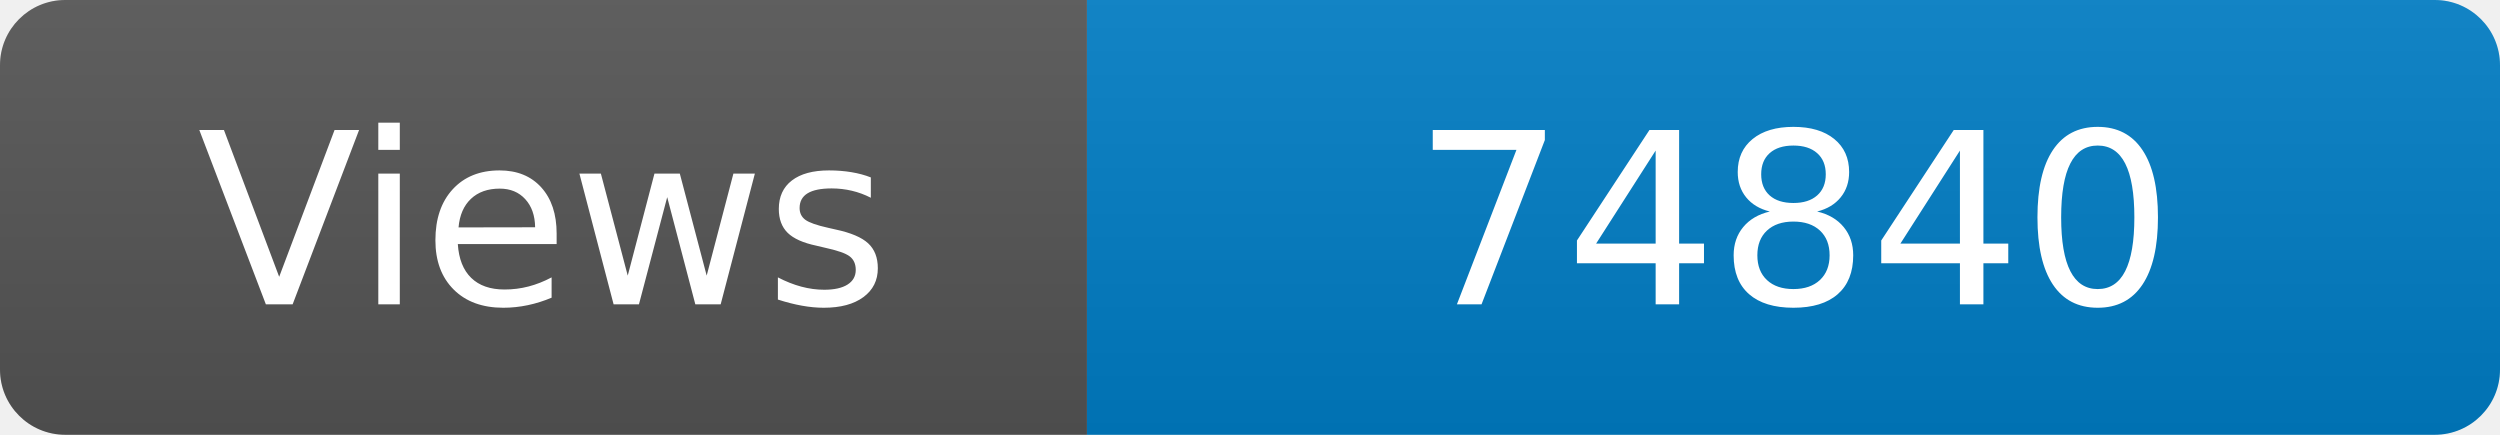
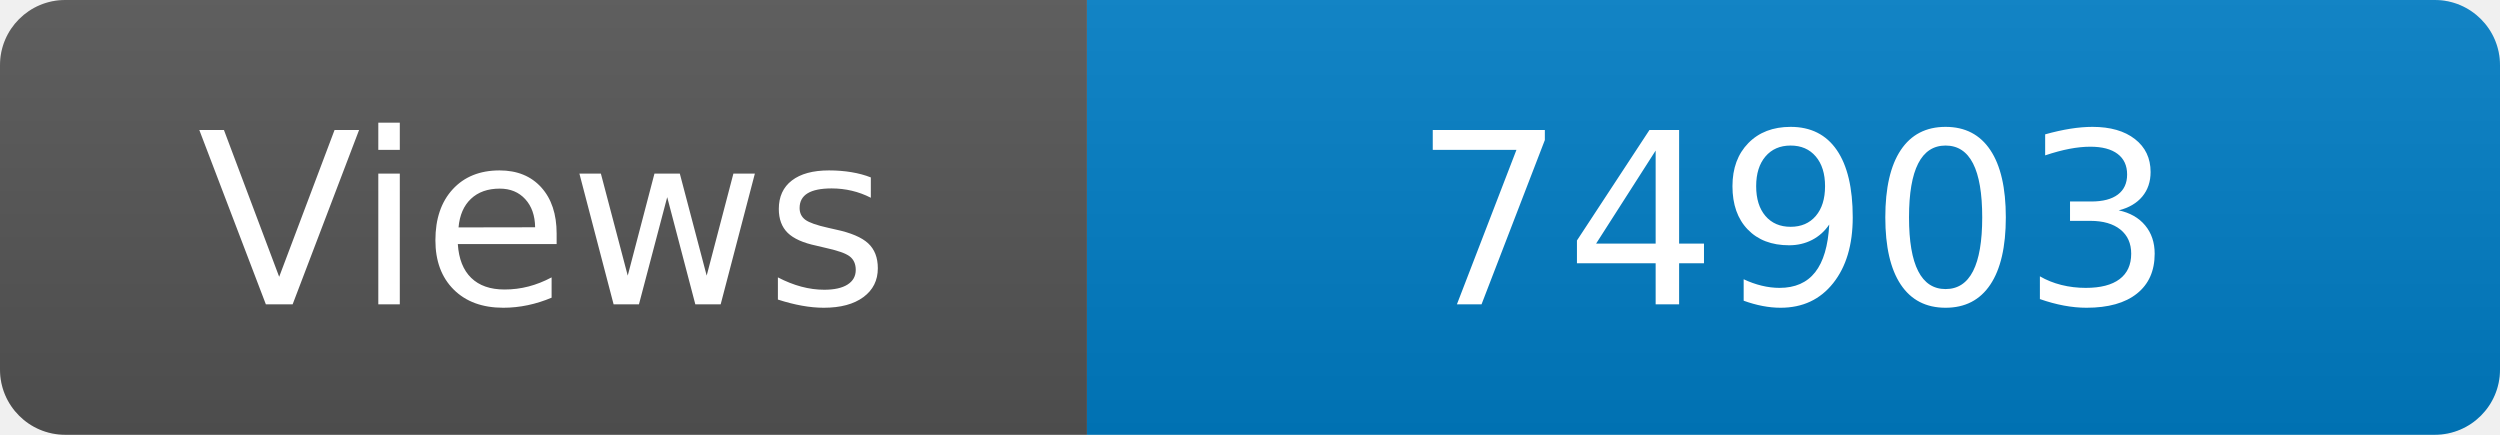
<svg xmlns="http://www.w3.org/2000/svg" width="115" height="20" role="img" aria-label="Maintained?: yes">
  <linearGradient id="s" x2="0" y2="100%">
    <stop offset="0" stop-color="#bbb" stop-opacity=".1" />
    <stop offset="1" stop-opacity=".1" />
  </linearGradient>
  <clipPath id="r">
    <rect width="115" height="20" rx="3" fill="#fff" />
  </clipPath>
  <g clip-path="url(#r)">
    <rect width="50" height="20" fill="#555" />
    <rect x="50" width="160" height="20" fill="#007ec6" />
    <rect width="115" height="20" fill="url(#s)" />
  </g>
  <g fill="#fff" text-anchor="middle" font-family="Verdana,Geneva,DejaVu Sans,sans-serif" font-size="110">
    <text x="250" y="140" transform="scale(.1)" fill="#fff">Views</text>
-     <text x="825" y="140" transform="scale(.1)" fill="#fff">74840</text>
+     <text x="825" y="140" transform="scale(.1)" fill="#fff">74903</text>
  </g>
</svg>
